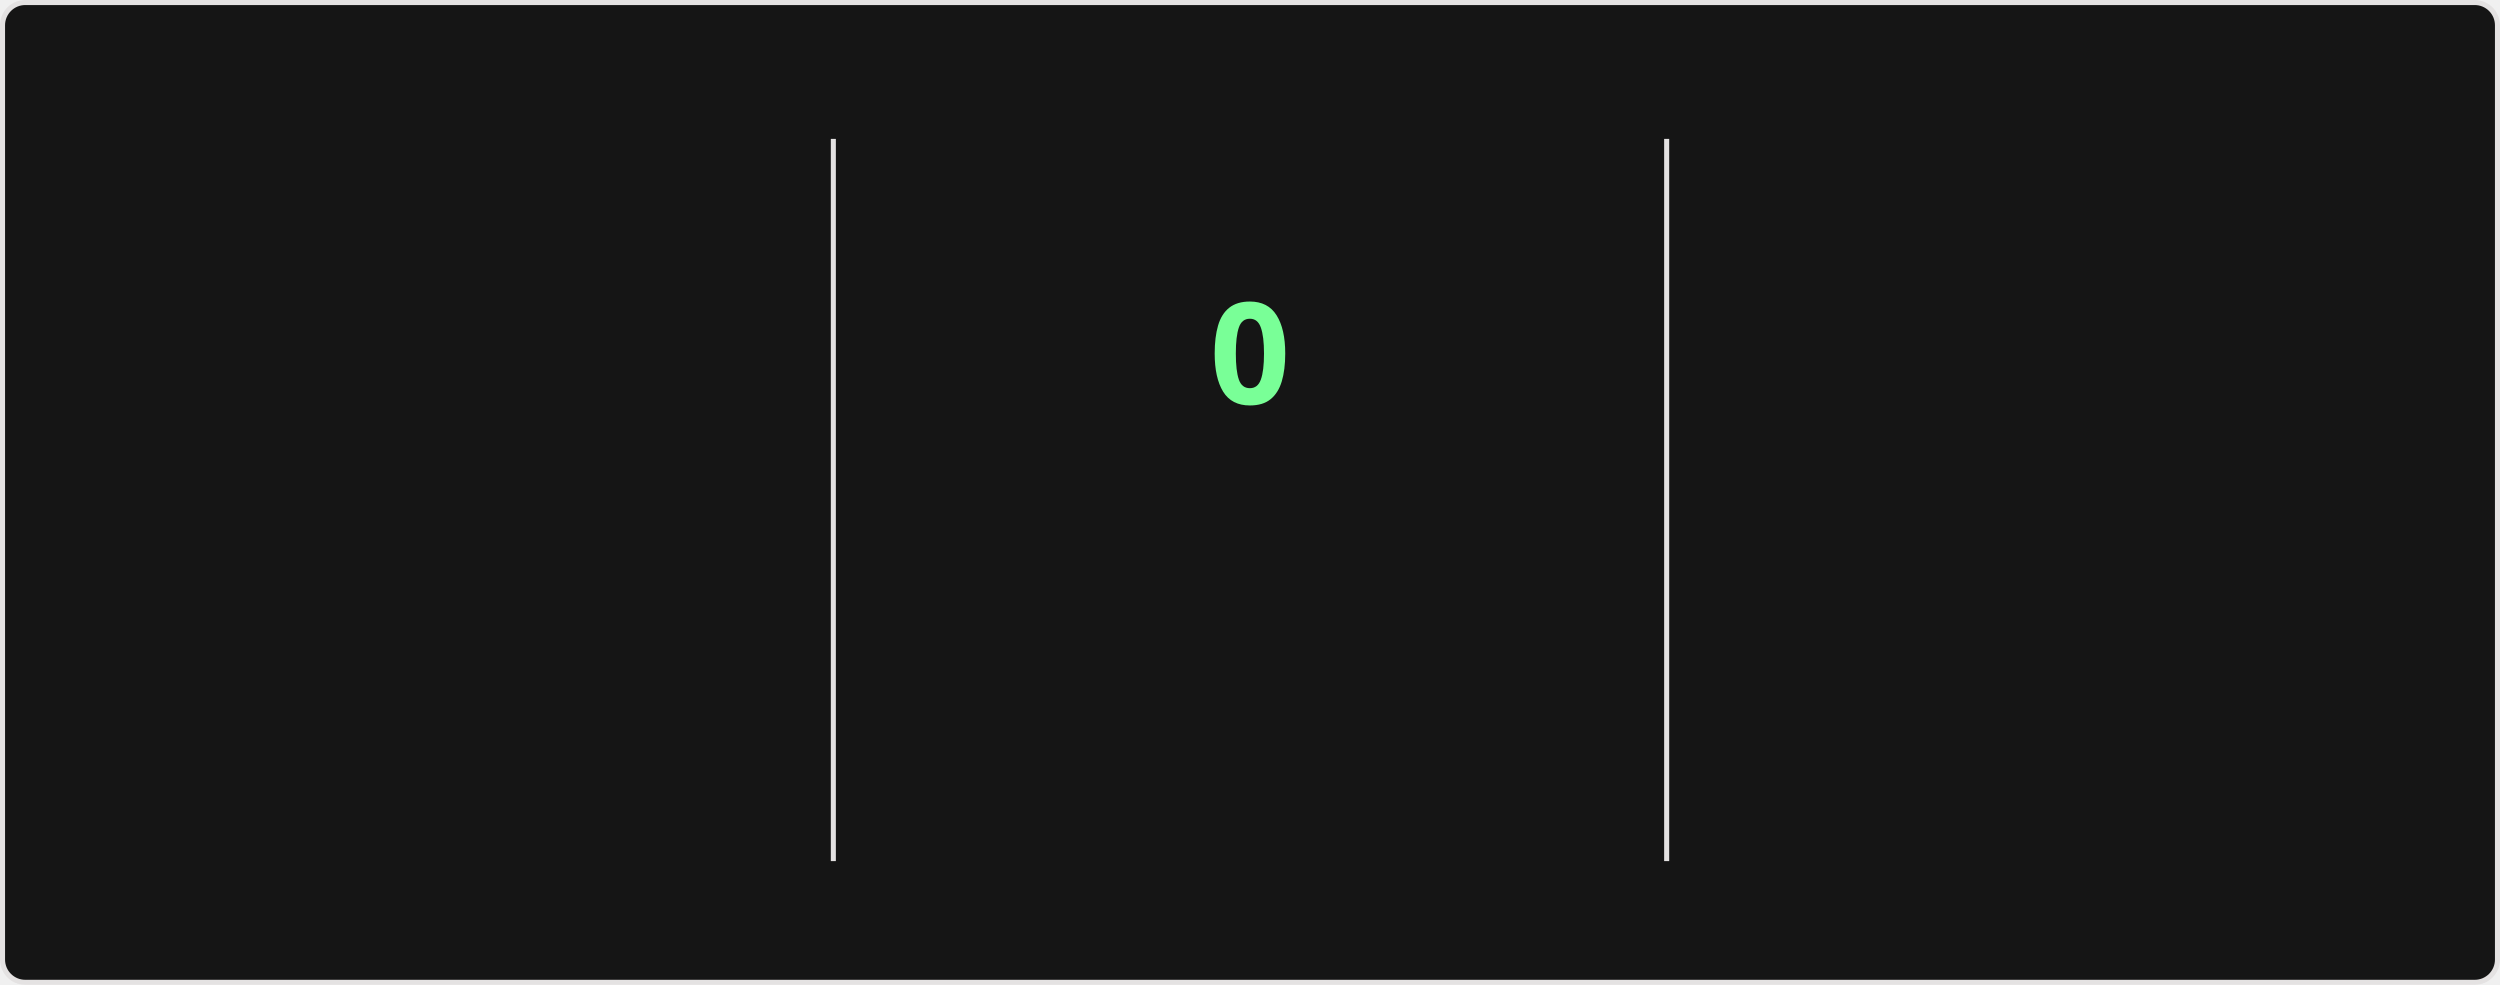
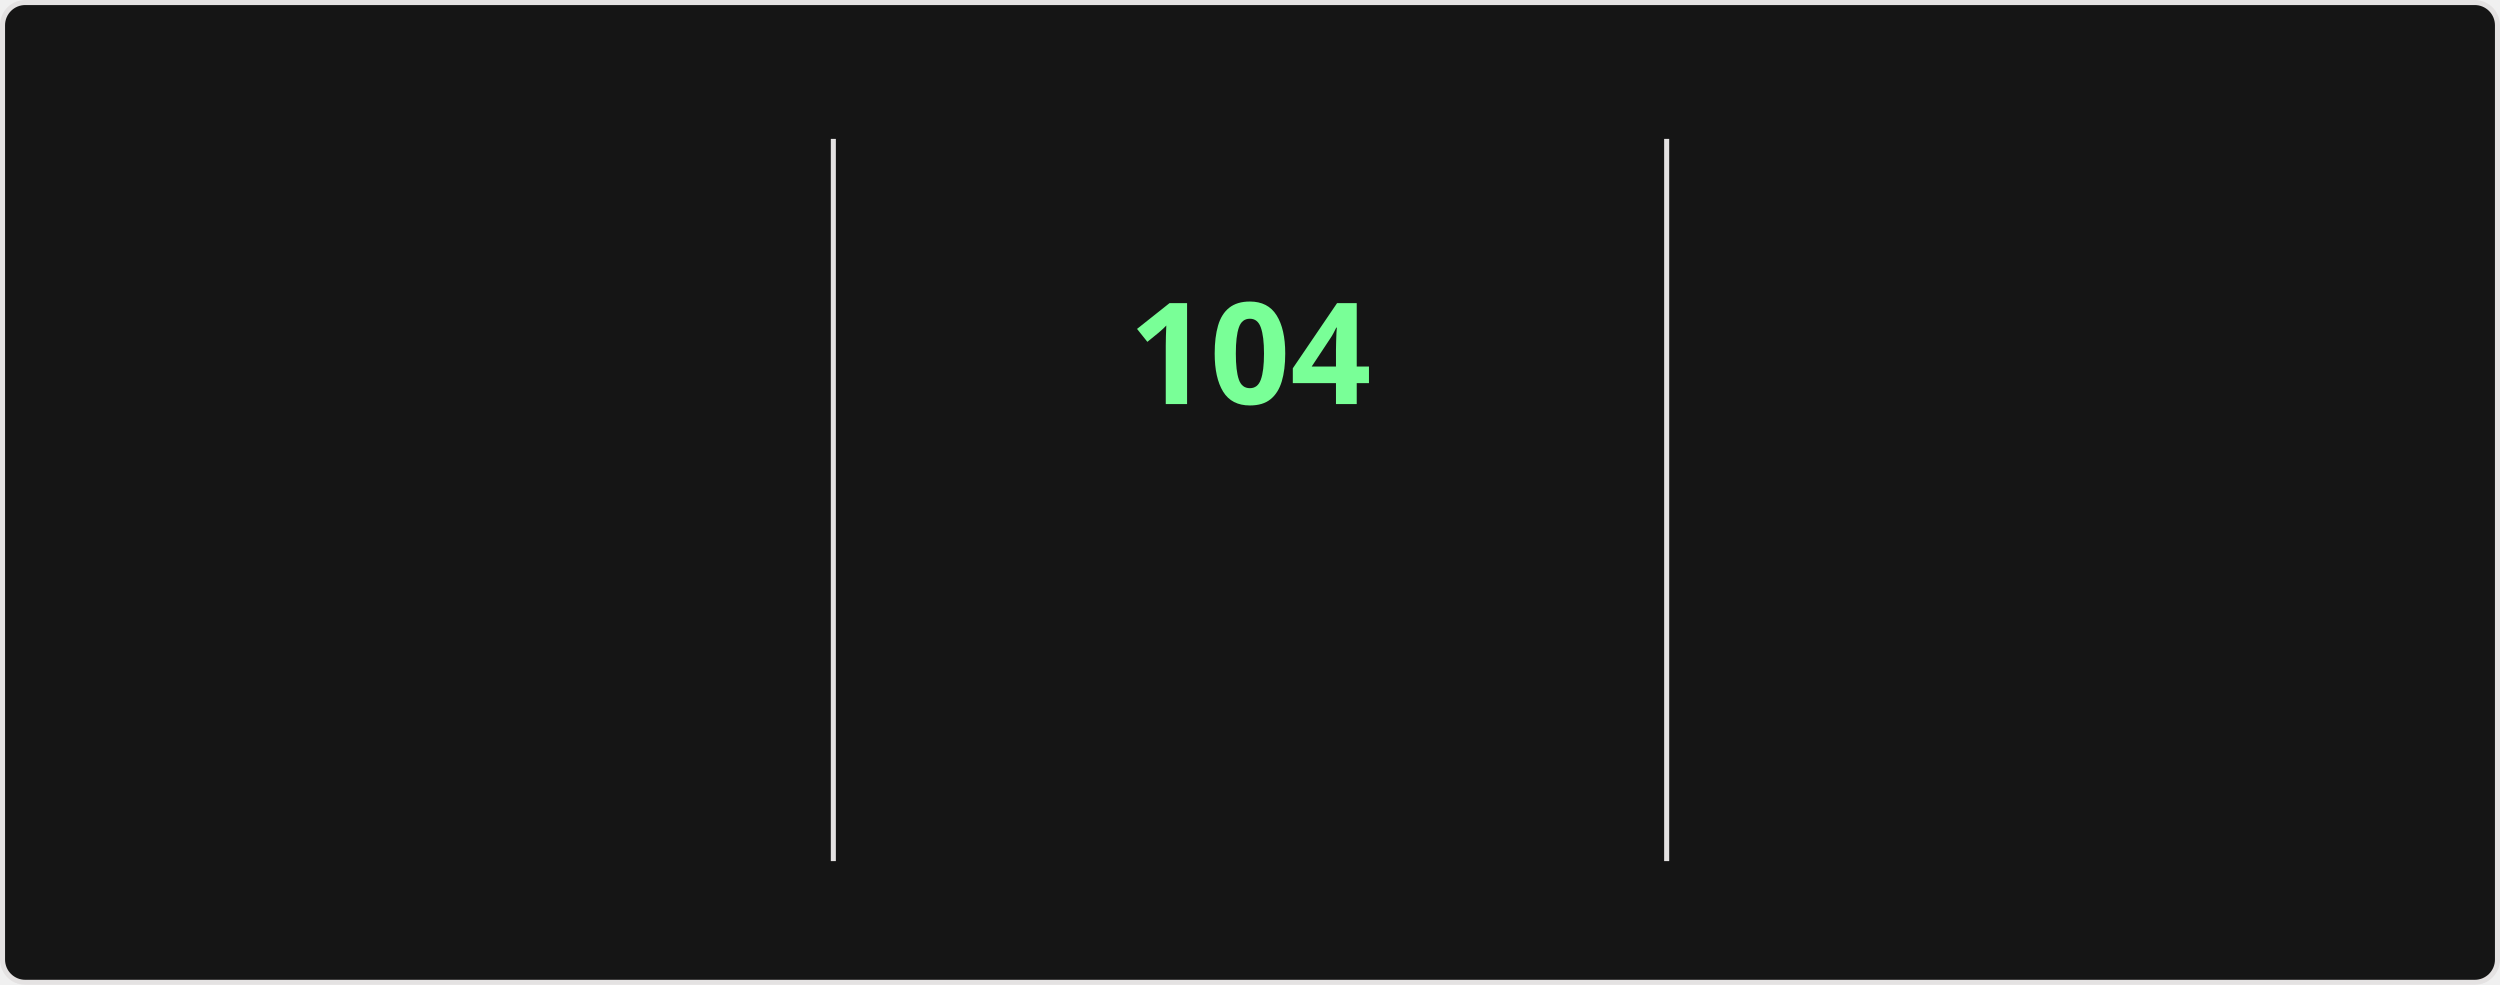
<svg xmlns="http://www.w3.org/2000/svg" style="isolation: isolate" viewBox="0 0 495 195" width="495px" height="195px" direction="ltr">
  <style>
    @keyframes currstreak {
      0% { font-size: 3px; opacity: 0.2; }
      80% { font-size: 34px; opacity: 1; }
      100% { font-size: 28px; opacity: 1; }
    }
    @keyframes fadein {
      0% { opacity: 0; }
      100% { opacity: 1; }
    }
    .big-number {
      font-family: "Segoe UI", Ubuntu, sans-serif;
      font-weight: 700;
      font-size: 28px;
      fill: #fff;
    }
    .label {
      font-family: "Segoe UI", Ubuntu, sans-serif;
      font-weight: 400;
      font-size: 14px;
      fill: #fff;
    }
    .range-text {
      font-family: "Segoe UI", Ubuntu, sans-serif;
      font-weight: 400;
      font-size: 12px;
      fill: #9f9f9f;
    }
    .current-streak-num {
      font-family: "Segoe UI", Ubuntu, sans-serif;
      font-weight: 700;
      font-size: 28px;
      fill: #79ff97;
    }</style>
  <defs>
    <clipPath id="outer_rectangle">
      <rect width="495" height="195" rx="4.5" />
    </clipPath>
    <mask id="mask_out_ring_behind_fire">
      <rect width="495" height="195" fill="white" />
      <ellipse id="mask-ellipse" cx="247.5" cy="32" rx="13" ry="18" fill="black" />
    </mask>
  </defs>
  <g clip-path="url(#outer_rectangle)">
    <g style="isolation: isolate">
      <rect fill="#151515" rx="4.5" x="0.5" y="0.5" width="494" height="194" stroke="#e4e2e2" />
    </g>
    <g style="isolation: isolate">
      <line x1="165" y1="28" x2="165" y2="170" vector-effect="non-scaling-stroke" stroke-width="1" stroke="#e4e2e2" stroke-linejoin="miter" stroke-linecap="square" stroke-miterlimit="3" />
      <line x1="330" y1="28" x2="330" y2="170" vector-effect="non-scaling-stroke" stroke-width="1" stroke="#e4e2e2" stroke-linejoin="miter" stroke-linecap="square" stroke-miterlimit="3" />
    </g>
    <g style="isolation: isolate">
      <g transform="translate(82.5, 48)">
        <text x="0" y="32" stroke-width="0" text-anchor="middle" class="big-number" style="opacity: 0; animation: fadein 0.5s linear forwards 0.6s">
            7.3K
          </text>
      </g>
      <g transform="translate(82.5, 84)">
        <text x="0" y="32" stroke-width="0" text-anchor="middle" class="label" style="opacity: 0; animation: fadein 0.5s linear forwards 0.7s">
            Total Contributions
          </text>
      </g>
      <g transform="translate(82.5, 114)">
        <text x="0" y="32" stroke-width="0" text-anchor="middle" class="range-text" style="opacity: 0; animation: fadein 0.5s linear forwards 0.8s">
            Oct 19 - Present
          </text>
      </g>
    </g>
    <g style="isolation: isolate">
      <g mask="url(#mask_out_ring_behind_fire)">
        <circle cx="247.5" cy="71" r="40" fill="none" stroke="#fff" stroke-width="5" style="opacity: 0; animation: fadein 0.5s linear forwards 0.4s" />
      </g>
      <g transform="translate(247.5, 19.5)" stroke-opacity="0" style="opacity: 0; animation: fadein 0.5s linear forwards 0.6s">
        <path d="M -12 -0.5 L 15 -0.5 L 15 23.5 L -12 23.5 L -12 -0.5 Z" fill="none" />
        <path d="M 1.5 0.67 C 1.5 0.67 2.24 3.32 2.24 5.47 C 2.24 7.53 0.89 9.2 -1.17 9.2 C -3.23 9.2 -4.79 7.53 -4.79 5.47 L -4.76 5.11 C -6.78 7.51 -8 10.62 -8 13.99 C -8 18.41 -4.42 22 0 22 C 4.42 22 8 18.41 8 13.99 C 8 8.6 5.41 3.79 1.5 0.67 Z M -0.29 19 C -2.07 19 -3.51 17.6 -3.51 15.86 C -3.51 14.24 -2.46 13.1 -0.7 12.74 C 1.07 12.38 2.9 11.53 3.92 10.16 C 4.31 11.45 4.51 12.81 4.51 14.2 C 4.51 16.85 2.36 19 -0.29 19 Z" fill="#fff" stroke-opacity="0" />
      </g>
      <g transform="translate(247.5, 48)">
        <text x="0" y="32" stroke-width="0" text-anchor="middle" class="current-streak-num" style="animation: currstreak 0.6s linear forwards">
-             0
+             104
          </text>
      </g>
      <g transform="translate(247.5, 108)">
        <text x="0" y="32" stroke-width="0" text-anchor="middle" class="label" style="opacity: 0; animation: fadein 0.5s linear forwards 0.9s">
            Current Streak
          </text>
      </g>
      <g transform="translate(247.5, 145)">
        <text x="0" y="21" stroke-width="0" text-anchor="middle" class="range-text" style="opacity: 0; animation: fadein 0.5s linear forwards 0.9s">
-             0 days
+             Jul 12 - Oct 23
          </text>
      </g>
    </g>
    <g style="isolation: isolate">
      <g transform="translate(412.5, 48)">
        <text x="0" y="32" stroke-width="0" text-anchor="middle" class="big-number" style="opacity: 0; animation: fadein 0.5s linear forwards 1.2s">
-             103
+             104
          </text>
      </g>
      <g transform="translate(412.5, 84)">
        <text x="0" y="32" stroke-width="0" text-anchor="middle" class="label" style="opacity: 0; animation: fadein 0.5s linear forwards 1.3s">
            Longest Streak
          </text>
      </g>
      <g transform="translate(412.5, 114)">
        <text x="0" y="32" stroke-width="0" text-anchor="middle" class="range-text" style="opacity: 0; animation: fadein 0.5s linear forwards 1.4s">
-             Jul 12 - Oct 22
+             Jul 12 - Oct 23
          </text>
      </g>
    </g>
  </g>
</svg>
